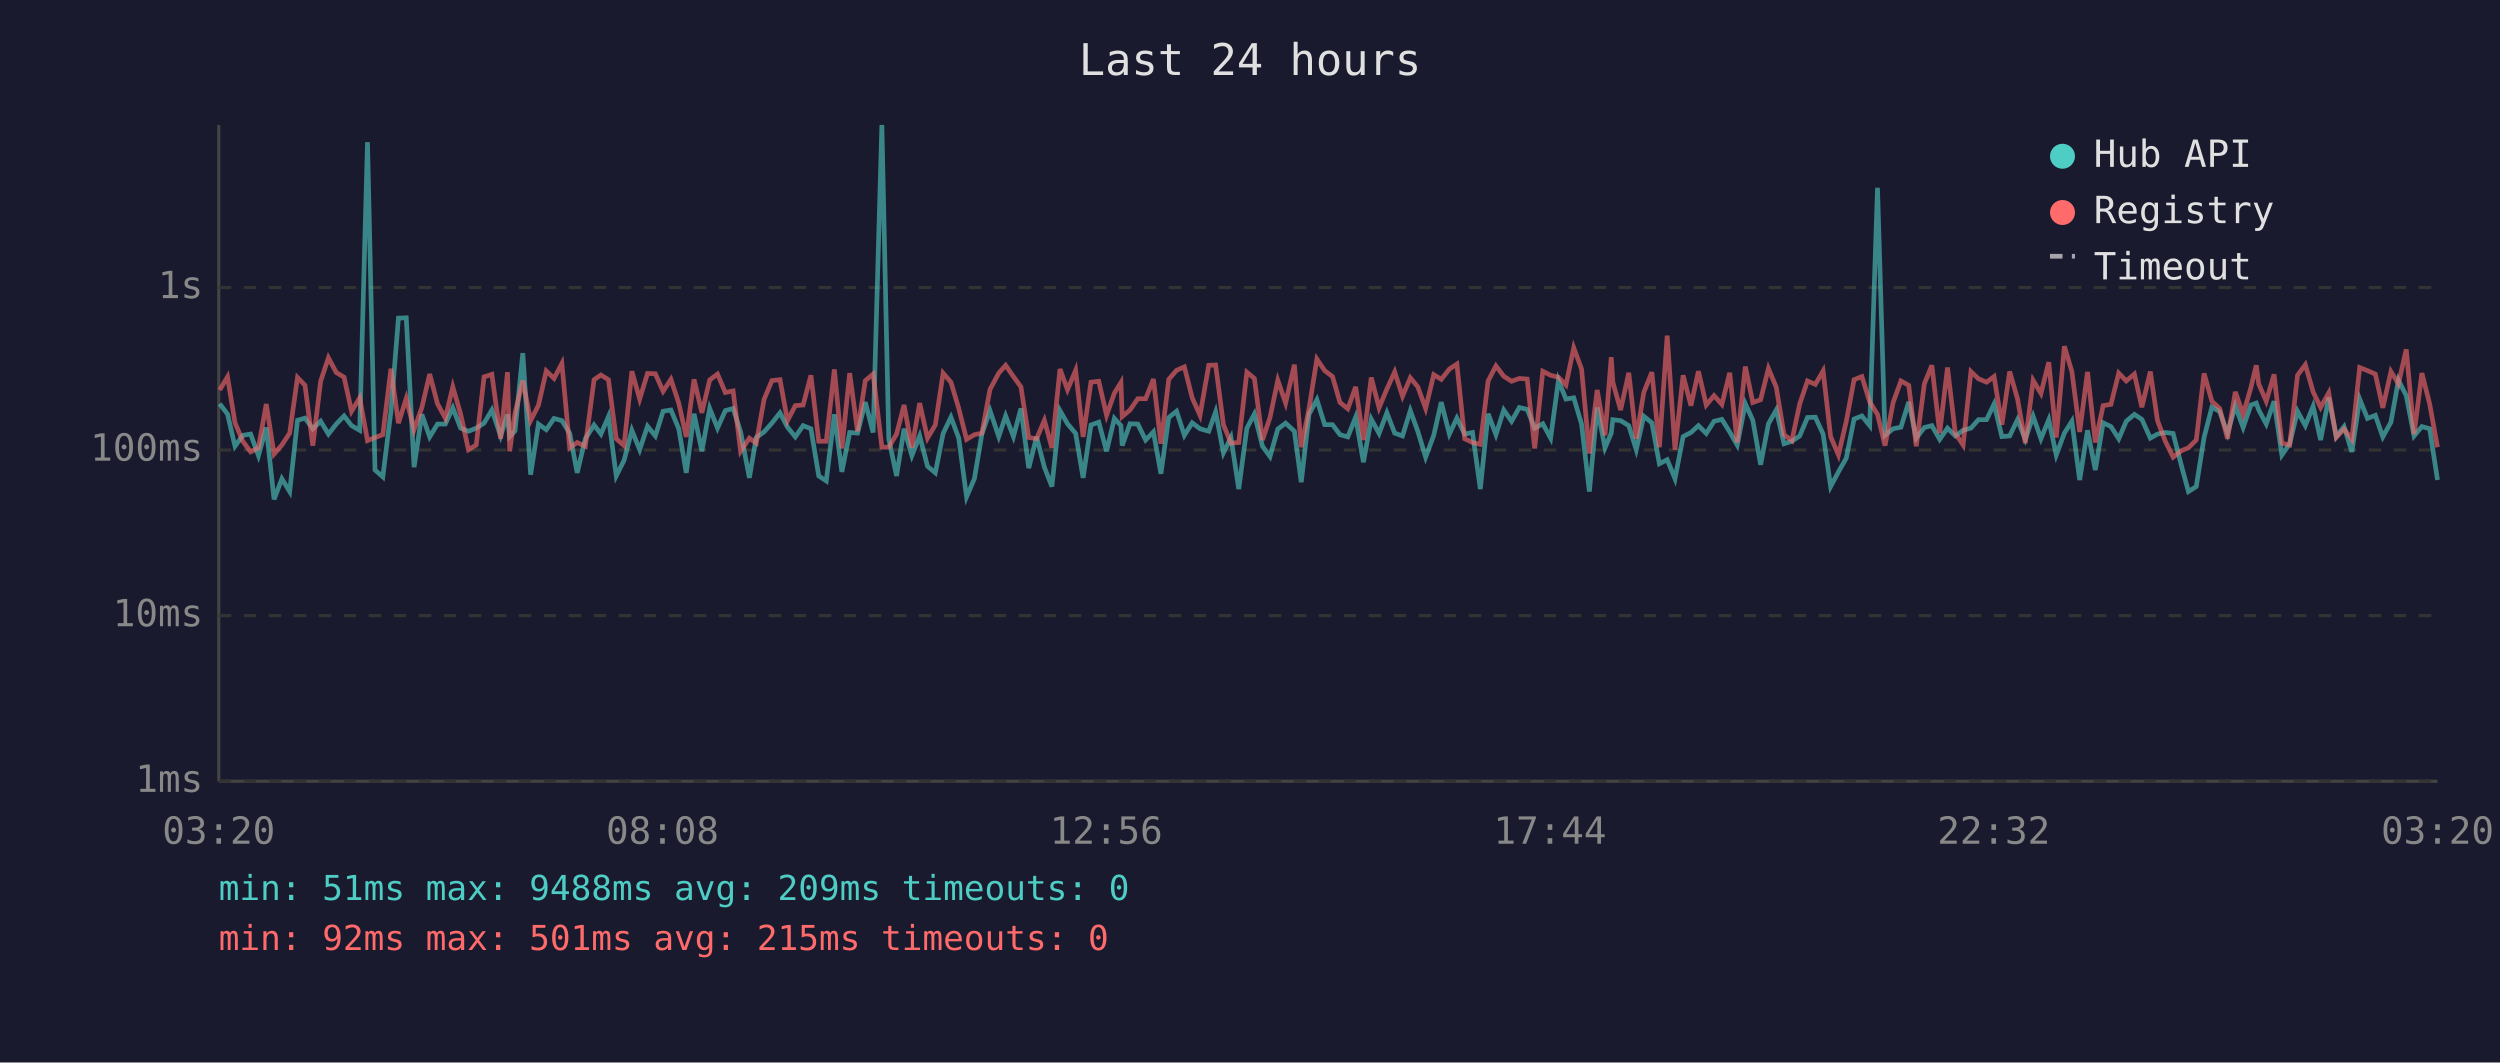
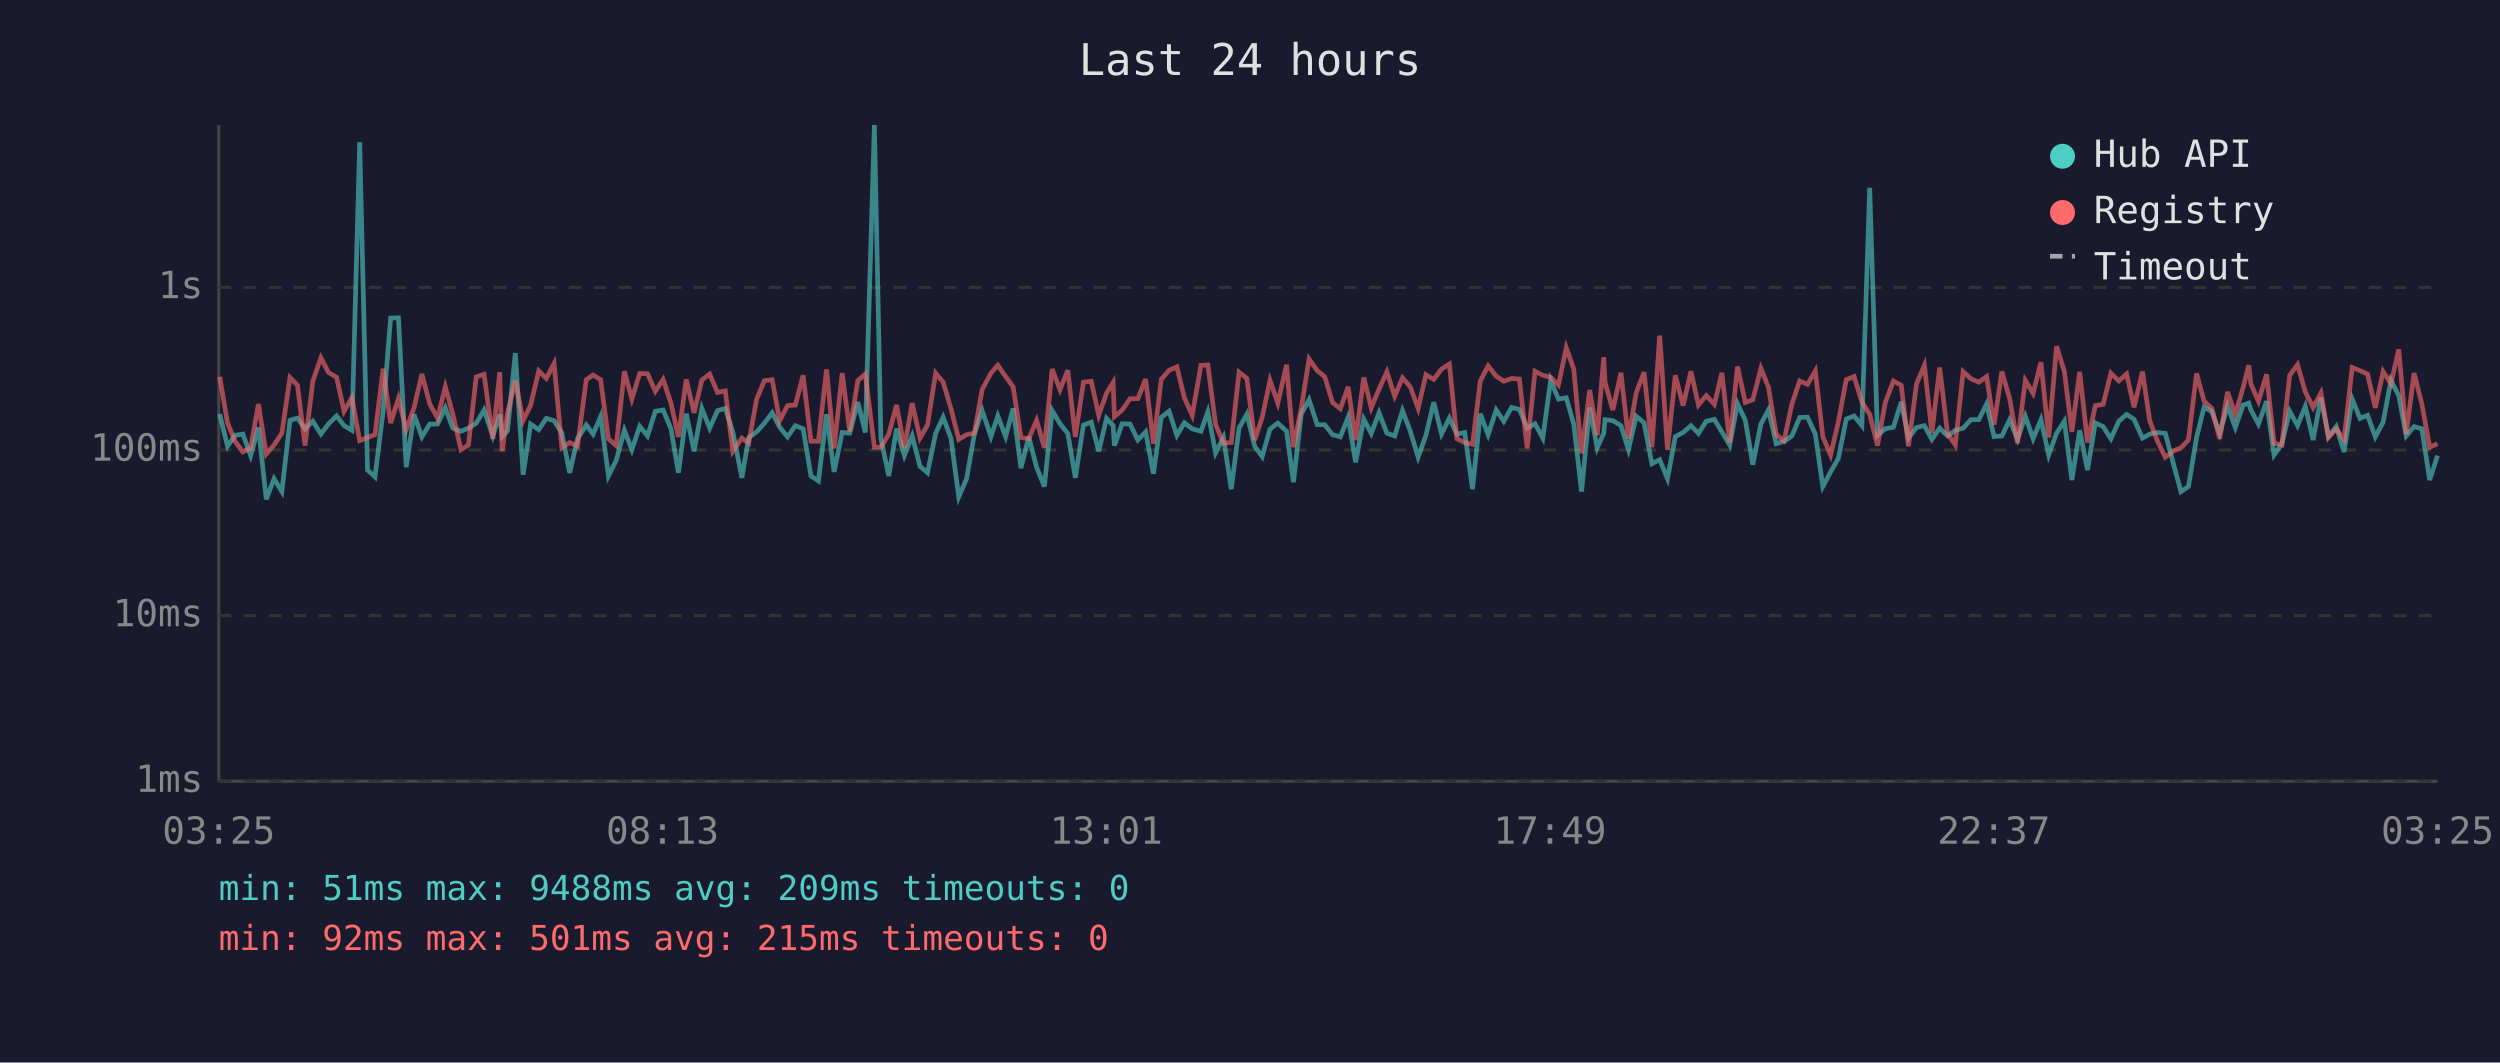
<svg xmlns="http://www.w3.org/2000/svg" viewBox="0 0 800 340" font-family="monospace" font-size="12">
  <rect width="800" height="340" fill="#1a1a2e" />
  <text x="400" y="24" fill="#e0e0e0" font-size="14" text-anchor="middle">Last 24 hours</text>
  <line x1="70" y1="40" x2="70" y2="250" stroke="#444" stroke-width="1" />
  <line x1="70" y1="250" x2="780" y2="250" stroke="#444" stroke-width="1" />
  <line x1="70" y1="250" x2="780" y2="250" stroke="#333" stroke-width="1" stroke-dasharray="4" />
  <text x="65" y="250" fill="#888" text-anchor="end" dominant-baseline="middle">1ms</text>
  <line x1="70" y1="197" x2="780" y2="197" stroke="#333" stroke-width="1" stroke-dasharray="4" />
  <text x="65" y="197" fill="#888" text-anchor="end" dominant-baseline="middle">10ms</text>
  <line x1="70" y1="144" x2="780" y2="144" stroke="#333" stroke-width="1" stroke-dasharray="4" />
  <text x="65" y="144" fill="#888" text-anchor="end" dominant-baseline="middle">100ms</text>
  <line x1="70" y1="92" x2="780" y2="92" stroke="#333" stroke-width="1" stroke-dasharray="4" />
  <text x="65" y="92" fill="#888" text-anchor="end" dominant-baseline="middle">1s</text>
-   <text x="70" y="270" fill="#888" text-anchor="middle">03:20</text>
-   <text x="212" y="270" fill="#888" text-anchor="middle">08:08</text>
-   <text x="354" y="270" fill="#888" text-anchor="middle">12:56</text>
-   <text x="496" y="270" fill="#888" text-anchor="middle">17:44</text>
-   <text x="638" y="270" fill="#888" text-anchor="middle">22:32</text>
-   <text x="780" y="270" fill="#888" text-anchor="middle">03:20</text>
-   <polyline points="70.3,129.2 72.8,132.5 75.2,142.8 77.7,139.3 80.2,138.9 82.7,145.8 85.2,136.8 87.7,159.8 90.2,153.2 92.7,157.3 95.2,134.5 97.6,133.8 100.1,137.2 102.6,134.8 105.1,138.9 107.6,135.7 110.1,133.1 112.5,136.2 115.1,137.7 117.6,45.5 120.0,150.4 122.5,152.6 125.1,131.6 127.5,101.8 130.0,101.7 132.5,149.5 135.0,132.6 137.5,139.8 140.0,135.7 142.5,135.7 144.9,130.5 147.4,137.0 149.9,138.0 152.4,137.0 154.9,135.4 157.4,131.2 160.2,139.5 162.4,132.6 163.1,139.7 164.8,137.9 167.3,113.0 169.8,151.9 172.3,135.7 174.8,137.5 177.3,133.9 179.8,134.6 182.3,138.6 184.7,151.3 187.3,140.4 190.1,136.0 192.3,138.9 194.7,133.3 197.2,152.3 199.7,147.3 202.2,137.7 204.7,143.9 207.2,136.4 209.7,139.5 212.2,131.6 214.7,131.2 217.2,137.2 219.6,151.3 222.1,132.4 224.6,144.4 227.1,130.7 229.6,137.0 232.1,131.4 234.6,130.7 237.0,138.2 239.8,152.9 242.0,140.0 244.5,138.2 247.0,135.4 249.6,132.1 252.0,136.7 254.5,139.8 257.0,136.2 259.5,137.2 262.0,152.3 264.4,153.9 267.0,132.6 269.4,151.0 271.9,138.4 274.4,138.6 276.9,128.7 279.4,138.4 282.2,40.0 284.4,140.4 286.9,152.3 289.3,137.2 291.8,145.8 294.3,139.5 296.8,149.2 299.3,151.3 301.8,138.7 304.3,133.5 306.8,140.2 309.3,159.0 311.8,153.2 314.2,138.9 316.8,131.4 319.6,139.7 321.8,133.1 324.3,139.7 326.7,130.7 329.2,149.8 331.7,139.8 334.2,149.5 336.6,155.7 339.2,131.4 341.6,135.6 344.2,138.7 346.6,152.9 349.1,136.0 351.6,135.1 354.1,144.4 356.6,133.9 358.7,136.2 359.1,142.6 361.6,135.6 364.1,135.7 366.6,140.8 369.1,138.2 371.5,151.6 374.0,133.6 376.5,131.6 379.0,139.3 381.5,135.3 384.0,137.2 386.8,138.0 389.0,131.8 391.5,144.9 393.9,140.0 396.4,156.5 399.0,137.0 401.4,132.5 404.0,142.8 406.4,146.1 408.9,137.3 411.4,135.4 414.2,138.0 416.4,154.3 418.9,132.5 421.4,127.9 423.9,135.9 426.4,135.9 428.8,139.1 431.3,139.8 433.8,133.5 436.3,147.9 438.8,134.1 441.3,138.7 443.8,132.1 446.3,138.6 448.8,139.5 451.3,131.4 453.7,138.0 456.2,146.3 458.8,139.3 461.2,128.7 463.8,138.9 466.2,133.8 468.7,138.9 471.2,138.4 473.7,156.5 476.2,132.4 478.7,139.1 481.2,131.2 483.7,134.8 486.2,130.4 488.7,131.0 491.1,137.0 493.7,135.6 496.2,140.2 498.7,121.7 501.1,127.7 503.6,127.3 506.1,135.7 508.6,157.3 511.1,130.4 513.6,143.3 515.6,138.6 516.1,134.3 518.6,134.6 521.2,136.2 523.6,143.9 526.0,133.2 528.6,135.3 531.0,148.4 533.5,147.1 536.0,153.2 538.6,139.7 541.1,138.4 543.5,136.2 546.0,138.7 548.5,134.8 551.0,134.2 553.5,138.2 555.9,142.4 558.5,129.2 560.9,134.5 563.4,148.7 565.9,135.6 568.4,131.2 570.9,142.0 573.4,141.2 575.9,139.5 578.4,133.6 580.9,133.5 583.4,138.9 585.8,155.7 588.3,151.0 590.8,146.6 593.3,134.1 595.8,133.1 598.3,136.2 600.8,60.1 603.2,139.3 605.8,137.2 608.3,136.7 610.8,128.6 613.2,140.2 615.8,136.8 618.2,136.2 620.7,140.6 623.2,137.0 625.7,139.5 628.2,137.7 630.7,137.0 633.1,134.3 635.7,134.3 638.1,129.3 640.6,139.7 643.1,139.5 645.6,134.3 648.1,140.6 650.6,133.2 653.1,140.4 655.6,134.3 658.0,145.6 660.6,138.6 663.0,134.8 665.5,153.6 668.0,137.7 670.5,150.4 673.0,135.3 675.5,136.5 678.0,140.4 680.4,134.8 683.0,132.6 685.4,134.2 688.1,140.2 690.4,138.9 692.9,138.4 695.4,138.7 698.1,149.2 700.3,157.3 702.8,155.7 705.3,140.0 707.8,130.3 710.3,131.7 712.8,138.7 715.3,129.9 717.8,136.8 720.3,129.6 722.0,129.0 722.8,131.2 725.2,135.7 727.7,128.4 730.2,145.6 732.7,142.0 735.2,131.6 737.7,136.2 740.2,130.0 742.6,140.8 745.2,127.2 747.6,139.7 750.1,136.5 752.6,144.6 755.1,127.7 757.6,133.9 760.1,132.9 762.5,139.8 765.1,135.1 767.5,121.7 770.0,126.6 772.5,139.5 775.0,136.5 777.5,137.2 780.0,153.6" fill="none" stroke="#4ecdc4" stroke-width="1.5" opacity="0.6" />
-   <polyline points="70.3,124.8 72.8,120.6 75.2,135.3 77.7,141.2 80.2,144.6 82.7,143.3 85.2,129.3 87.7,145.3 90.2,142.4 92.7,138.6 95.2,120.8 97.6,123.3 100.1,142.6 102.6,122.0 105.1,114.5 107.6,119.2 110.1,120.7 112.5,131.6 115.1,127.3 117.6,141.0 120.0,140.0 122.5,139.1 125.1,118.0 127.5,135.4 130.0,127.5 132.5,137.5 135.0,130.4 137.5,119.7 140.0,129.2 142.5,133.8 144.9,123.8 147.4,132.5 149.9,143.9 152.4,142.4 154.9,120.6 157.4,119.8 160.2,140.4 162.4,119.1 163.1,144.4 164.8,132.2 167.3,121.8 169.8,134.6 172.3,129.7 174.8,118.7 177.3,121.1 179.8,116.3 182.3,143.3 184.7,141.6 187.3,142.8 190.1,121.5 192.3,120.0 194.7,121.5 197.2,140.4 199.7,142.6 202.2,118.8 204.7,127.7 207.2,119.5 209.7,119.6 212.2,125.2 214.7,121.4 217.2,129.0 219.6,139.8 222.1,121.4 224.6,132.1 227.1,121.6 229.6,119.7 232.1,125.6 234.6,125.1 237.0,144.4 239.8,140.2 242.0,141.8 244.5,127.8 247.0,121.8 249.6,121.5 252.0,134.6 254.5,129.8 257.0,129.6 259.5,120.1 262.0,141.2 264.4,141.2 267.0,118.2 269.4,143.5 271.9,119.4 274.4,138.0 276.9,121.8 279.4,119.7 282.2,143.1 284.4,143.1 286.9,138.9 289.3,129.6 291.8,143.3 294.3,129.0 296.8,140.2 299.3,136.0 301.8,119.4 304.3,122.3 306.8,130.7 309.3,140.6 311.8,139.1 314.2,138.6 316.8,124.6 319.6,119.4 321.8,116.9 324.3,120.5 326.7,123.8 329.2,140.0 331.7,140.4 334.2,134.5 336.6,143.3 339.2,118.1 341.6,124.7 344.2,118.5 346.6,139.8 349.1,122.3 351.6,122.0 354.1,132.9 356.6,125.8 358.7,122.4 359.1,133.3 361.6,131.2 364.1,127.6 366.6,127.6 369.1,121.3 371.5,142.0 374.0,121.4 376.5,118.5 379.0,117.4 381.5,127.3 384.0,132.9 386.8,116.9 389.0,116.8 391.5,135.9 393.9,141.8 396.4,141.6 399.0,119.1 401.4,121.1 404.0,140.8 406.4,133.6 408.9,121.7 411.4,129.0 414.2,116.7 416.4,143.1 418.9,130.7 421.4,114.9 423.9,118.6 426.4,120.5 428.8,128.8 431.3,130.8 433.8,123.8 436.3,140.8 438.8,120.8 441.3,130.5 443.8,124.5 446.3,119.0 448.8,126.8 451.3,120.9 453.7,123.8 456.2,130.7 458.8,119.9 461.2,121.4 463.8,118.1 466.2,116.5 468.7,140.4 471.2,141.6 473.7,142.2 476.2,121.9 478.7,117.1 481.2,120.4 483.7,122.0 486.2,121.1 488.7,121.3 491.1,143.5 493.7,118.8 496.2,120.1 498.7,120.7 501.1,123.2 503.6,111.3 506.1,118.1 508.6,145.1 511.1,124.8 513.6,139.3 515.6,114.3 516.1,122.3 518.6,131.2 521.2,119.3 523.6,140.4 526.0,125.6 528.6,119.1 531.0,143.1 533.5,107.4 536.0,143.9 538.6,120.1 541.1,129.8 543.5,118.8 546.0,129.6 548.5,126.6 551.0,129.4 553.5,119.3 555.9,141.6 558.5,117.3 560.9,128.8 563.4,127.9 565.9,117.9 568.4,123.9 570.9,139.1 573.4,141.0 575.9,129.3 578.4,121.9 580.9,123.0 583.4,118.7 585.8,139.7 588.3,145.6 590.8,134.9 593.3,121.5 595.8,120.5 598.3,128.6 600.8,132.6 603.2,142.6 605.8,128.8 608.3,121.9 610.8,123.3 613.2,142.8 615.8,122.8 618.2,116.9 620.7,138.6 623.2,117.6 625.7,138.7 628.2,142.4 630.7,118.9 633.1,121.2 635.7,122.3 638.1,120.5 640.6,135.9 643.1,118.9 645.6,127.6 648.1,141.8 650.6,121.7 653.1,125.9 655.6,115.9 658.0,140.0 660.6,110.8 663.0,118.9 665.5,138.2 668.0,119.0 670.5,141.6 673.0,129.8 675.5,129.4 678.0,119.4 680.4,121.9 683.0,119.7 685.4,130.3 688.1,118.9 690.4,134.6 692.9,141.2 695.4,146.3 698.1,144.2 700.3,143.3 702.8,140.8 705.3,119.5 707.8,128.4 710.3,130.7 712.8,140.4 715.3,125.4 717.8,132.6 720.3,124.0 722.0,116.9 722.8,122.9 725.2,128.4 727.7,119.8 730.2,141.8 732.7,142.4 735.2,120.1 737.7,116.7 740.2,125.4 742.6,130.4 745.2,125.7 747.6,140.0 750.1,137.3 752.6,140.6 755.1,117.6 757.6,118.6 760.1,119.7 762.5,130.5 765.1,118.9 767.5,122.8 770.0,111.8 772.5,138.9 775.0,119.4 777.5,129.3 780.0,143.1" fill="none" stroke="#ff6b6b" stroke-width="1.5" opacity="0.6" />
+   <text x="70" y="270" fill="#888" text-anchor="middle">03:25</text>
+   <text x="212" y="270" fill="#888" text-anchor="middle">08:13</text>
+   <text x="354" y="270" fill="#888" text-anchor="middle">13:01</text>
+   <text x="496" y="270" fill="#888" text-anchor="middle">17:49</text>
+   <text x="638" y="270" fill="#888" text-anchor="middle">22:37</text>
+   <text x="780" y="270" fill="#888" text-anchor="middle">03:25</text>
+   <polyline points="70.3,132.5 72.8,142.8 75.2,139.3 77.7,138.9 80.2,145.8 82.7,136.8 85.2,159.8 87.7,153.2 90.2,157.3 92.8,134.5 95.2,133.8 97.6,137.2 100.1,134.8 102.7,138.9 105.1,135.7 107.7,133.1 110.1,136.2 112.6,137.7 115.1,45.5 117.6,150.4 120.0,152.6 122.6,131.6 125.0,101.8 127.5,101.7 130.0,149.5 132.5,132.6 135.0,139.8 137.5,135.7 140.0,135.7 142.5,130.5 144.9,137.0 147.5,138.0 149.9,137.0 152.4,135.4 154.9,131.2 157.7,139.5 159.9,132.6 160.7,139.7 162.4,137.9 164.9,113.0 167.4,151.9 169.8,135.7 172.4,137.5 174.8,133.9 177.3,134.6 179.8,138.6 182.3,151.3 184.8,140.4 187.6,136.0 189.8,138.9 192.2,133.3 194.7,152.3 197.2,147.3 199.8,137.7 202.2,143.9 204.7,136.4 207.2,139.5 209.7,131.6 212.2,131.2 214.7,137.2 217.1,151.3 219.6,132.4 222.1,144.4 224.6,130.7 227.1,137.0 229.6,131.4 232.1,130.7 234.5,138.2 237.4,152.9 239.6,140.0 242.1,138.2 244.6,135.4 247.1,132.1 249.5,136.7 252.0,139.8 254.5,136.2 257.0,137.2 259.5,152.3 261.9,153.9 264.5,132.6 266.9,151.0 269.5,138.4 271.9,138.6 274.5,128.7 276.9,138.4 279.8,40.0 281.9,140.4 284.4,152.3 286.9,137.2 289.4,145.8 291.9,139.5 294.4,149.2 296.8,151.3 299.4,138.7 301.8,133.5 304.3,140.2 306.8,159.0 309.3,153.2 311.8,138.9 314.3,131.4 317.1,139.7 319.3,133.1 321.8,139.7 324.2,130.7 326.7,149.8 329.2,139.8 331.7,149.5 334.2,155.7 336.7,131.4 339.2,135.6 341.7,138.7 344.1,152.9 346.7,136.0 349.2,135.1 351.6,144.4 354.1,133.9 356.2,136.2 356.6,142.6 359.1,135.6 361.6,135.7 364.1,140.8 366.6,138.2 369.1,151.6 371.6,133.6 374.1,131.6 376.6,139.3 379.0,135.3 381.5,137.2 384.3,138.0 386.5,131.8 389.0,144.9 391.5,140.0 394.0,156.5 396.5,137.0 399.0,132.5 401.5,142.8 403.9,146.1 406.4,137.3 408.9,135.4 411.7,138.0 413.9,154.3 416.4,132.5 418.9,127.9 421.5,135.9 423.9,135.9 426.4,139.1 428.9,139.8 431.4,133.5 433.8,147.9 436.4,134.1 438.8,138.7 441.3,132.1 443.8,138.6 446.3,139.5 448.8,131.4 451.3,138.0 453.8,146.3 456.3,139.3 458.8,128.7 461.3,138.9 463.8,133.8 466.2,138.9 468.7,138.4 471.2,156.5 473.7,132.4 476.2,139.1 478.8,131.2 481.2,134.8 483.7,130.4 486.2,131.0 488.7,137.0 491.2,135.6 493.7,140.2 496.2,121.7 498.7,127.7 501.2,127.3 503.6,135.7 506.1,157.3 508.7,130.4 511.1,143.3 513.2,138.6 513.6,134.3 516.1,134.6 518.7,136.2 521.1,143.9 523.6,133.2 526.1,135.3 528.6,148.4 531.1,147.1 533.6,153.2 536.1,139.7 538.6,138.4 541.1,136.2 543.5,138.7 546.0,134.8 548.6,134.2 551.0,138.2 553.5,142.4 556.0,129.2 558.5,134.5 560.9,148.7 563.5,135.6 565.9,131.2 568.4,142.0 570.9,141.2 573.4,139.5 575.9,133.6 578.4,133.5 580.9,138.9 583.3,155.7 585.8,151.0 588.3,146.6 590.8,134.1 593.3,133.1 595.8,136.2 598.3,60.1 600.8,139.3 603.3,137.2 605.9,136.7 608.4,128.6 610.7,140.2 613.3,136.8 615.8,136.2 618.2,140.6 620.7,137.0 623.2,139.5 625.7,137.7 628.2,137.0 630.7,134.3 633.2,134.3 635.7,129.3 638.1,139.7 640.6,139.5 643.1,134.3 645.6,140.6 648.1,133.2 650.6,140.4 653.1,134.3 655.6,145.6 658.1,138.6 660.6,134.8 663.0,153.6 665.5,137.7 668.0,150.4 670.5,135.3 673.0,136.5 675.5,140.4 678.0,134.8 680.5,132.6 682.9,134.2 685.6,140.2 687.9,138.9 690.4,138.4 692.9,138.7 695.7,149.2 697.9,157.3 700.3,155.7 702.9,140.0 705.3,130.3 707.8,131.7 710.3,138.7 712.8,129.9 715.3,136.8 717.8,129.6 719.6,129.0 720.3,131.2 722.7,135.7 725.3,128.4 727.7,145.6 730.2,142.0 732.7,131.6 735.2,136.2 737.7,130.0 740.2,140.8 742.7,127.2 745.1,139.7 747.6,136.5 750.1,144.6 752.7,127.7 755.2,133.9 757.6,132.9 760.1,139.8 762.6,135.1 765.1,121.7 767.6,126.6 770.0,139.5 772.5,136.5 775.0,137.2 777.5,153.6 780.0,145.8" fill="none" stroke="#4ecdc4" stroke-width="1.5" opacity="0.6" />
+   <polyline points="70.3,120.6 72.8,135.3 75.2,141.2 77.7,144.6 80.2,143.3 82.7,129.3 85.2,145.3 87.7,142.4 90.2,138.6 92.8,120.8 95.2,123.3 97.6,142.6 100.1,122.0 102.7,114.5 105.1,119.2 107.7,120.7 110.1,131.6 112.6,127.3 115.1,141.0 117.6,140.0 120.0,139.1 122.6,118.0 125.0,135.4 127.5,127.5 130.0,137.5 132.5,130.4 135.0,119.7 137.5,129.2 140.0,133.8 142.5,123.8 144.9,132.5 147.5,143.9 149.9,142.4 152.4,120.6 154.9,119.8 157.7,140.4 159.9,119.1 160.7,144.4 162.4,132.2 164.9,121.8 167.4,134.6 169.8,129.7 172.4,118.7 174.8,121.1 177.3,116.3 179.8,143.3 182.3,141.6 184.8,142.8 187.6,121.5 189.8,120.0 192.2,121.5 194.7,140.4 197.2,142.6 199.8,118.8 202.2,127.7 204.7,119.5 207.2,119.6 209.7,125.2 212.2,121.4 214.7,129.0 217.1,139.8 219.6,121.4 222.1,132.1 224.6,121.6 227.1,119.7 229.6,125.6 232.1,125.1 234.5,144.4 237.4,140.2 239.6,141.8 242.1,127.8 244.6,121.8 247.1,121.5 249.5,134.6 252.0,129.8 254.5,129.6 257.0,120.1 259.5,141.2 261.9,141.2 264.5,118.2 266.9,143.5 269.5,119.4 271.9,138.0 274.5,121.8 276.9,119.7 279.8,143.1 281.9,143.1 284.4,138.9 286.9,129.6 289.4,143.3 291.9,129.0 294.4,140.2 296.8,136.0 299.4,119.4 301.8,122.3 304.3,130.7 306.8,140.6 309.3,139.1 311.8,138.6 314.3,124.6 317.1,119.4 319.3,116.9 321.8,120.5 324.2,123.8 326.7,140.0 329.2,140.4 331.7,134.5 334.2,143.3 336.7,118.1 339.2,124.7 341.7,118.5 344.1,139.8 346.7,122.3 349.2,122.0 351.6,132.9 354.1,125.8 356.2,122.4 356.6,133.3 359.1,131.2 361.6,127.6 364.1,127.6 366.6,121.3 369.1,142.0 371.6,121.4 374.1,118.5 376.6,117.4 379.0,127.3 381.5,132.9 384.3,116.9 386.5,116.8 389.0,135.9 391.5,141.8 394.0,141.6 396.5,119.1 399.0,121.1 401.5,140.8 403.9,133.6 406.4,121.7 408.9,129.0 411.7,116.7 413.9,143.1 416.4,130.7 418.9,114.9 421.5,118.6 423.9,120.5 426.4,128.8 428.9,130.8 431.4,123.8 433.8,140.8 436.4,120.8 438.8,130.5 441.3,124.5 443.8,119.0 446.3,126.8 448.8,120.9 451.3,123.8 453.8,130.7 456.3,119.9 458.8,121.4 461.3,118.1 463.8,116.5 466.2,140.4 468.7,141.6 471.2,142.2 473.7,121.9 476.2,117.1 478.8,120.4 481.2,122.0 483.7,121.1 486.2,121.3 488.7,143.5 491.2,118.8 493.7,120.1 496.2,120.7 498.7,123.2 501.2,111.3 503.6,118.1 506.1,145.1 508.7,124.8 511.1,139.3 513.2,114.3 513.6,122.3 516.1,131.2 518.7,119.3 521.1,140.4 523.6,125.6 526.1,119.1 528.6,143.1 531.1,107.4 533.6,143.9 536.1,120.1 538.6,129.8 541.1,118.8 543.5,129.6 546.0,126.6 548.6,129.4 551.0,119.3 553.5,141.6 556.0,117.3 558.5,128.8 560.9,127.9 563.5,117.9 565.9,123.9 568.4,139.1 570.9,141.0 573.4,129.3 575.9,121.9 578.4,123.0 580.9,118.7 583.3,139.7 585.8,145.6 588.3,134.9 590.8,121.5 593.3,120.5 595.8,128.6 598.3,132.6 600.8,142.6 603.3,128.8 605.9,121.9 608.4,123.3 610.7,142.8 613.3,122.8 615.8,116.9 618.2,138.6 620.7,117.6 623.2,138.7 625.7,142.4 628.2,118.9 630.7,121.2 633.2,122.3 635.7,120.5 638.1,135.9 640.6,118.9 643.1,127.6 645.6,141.8 648.1,121.7 650.6,125.9 653.1,115.9 655.6,140.0 658.1,110.8 660.6,118.9 663.0,138.2 665.5,119.0 668.0,141.6 670.5,129.8 673.0,129.4 675.5,119.4 678.0,121.9 680.5,119.7 682.9,130.3 685.6,118.9 687.9,134.6 690.4,141.2 692.9,146.3 695.7,144.2 697.9,143.3 700.3,140.8 702.9,119.5 705.3,128.4 707.8,130.7 710.3,140.4 712.8,125.4 715.3,132.6 717.8,124.0 719.6,116.9 720.3,122.9 722.7,128.4 725.3,119.8 727.7,141.8 730.2,142.4 732.7,120.1 735.2,116.7 737.7,125.4 740.2,130.4 742.7,125.7 745.1,140.0 747.6,137.3 750.1,140.6 752.7,117.6 755.2,118.6 757.6,119.7 760.1,130.5 762.6,118.9 765.1,122.8 767.6,111.8 770.0,138.9 772.5,119.4 775.0,129.3 777.5,143.1 780.0,142.0" fill="none" stroke="#ff6b6b" stroke-width="1.5" opacity="0.6" />
  <circle cx="660" cy="50" r="4" fill="#4ecdc4" />
  <text x="670" y="50" fill="#e0e0e0" dominant-baseline="middle">Hub API</text>
  <circle cx="660" cy="68" r="4" fill="#ff6b6b" />
  <text x="670" y="68" fill="#e0e0e0" dominant-baseline="middle">Registry</text>
  <line x1="656" y1="82" x2="664" y2="82" stroke="#e0e0e0" stroke-width="1.5" stroke-dasharray="4,3" opacity="0.7" />
  <text x="670" y="86" fill="#e0e0e0" dominant-baseline="middle">Timeout</text>
  <text x="70" y="288" fill="#4ecdc4" font-size="11">min: 51ms  max: 9488ms  avg: 209ms  timeouts: 0</text>
  <text x="70" y="304" fill="#ff6b6b" font-size="11">min: 92ms  max: 501ms  avg: 215ms  timeouts: 0</text>
</svg>
